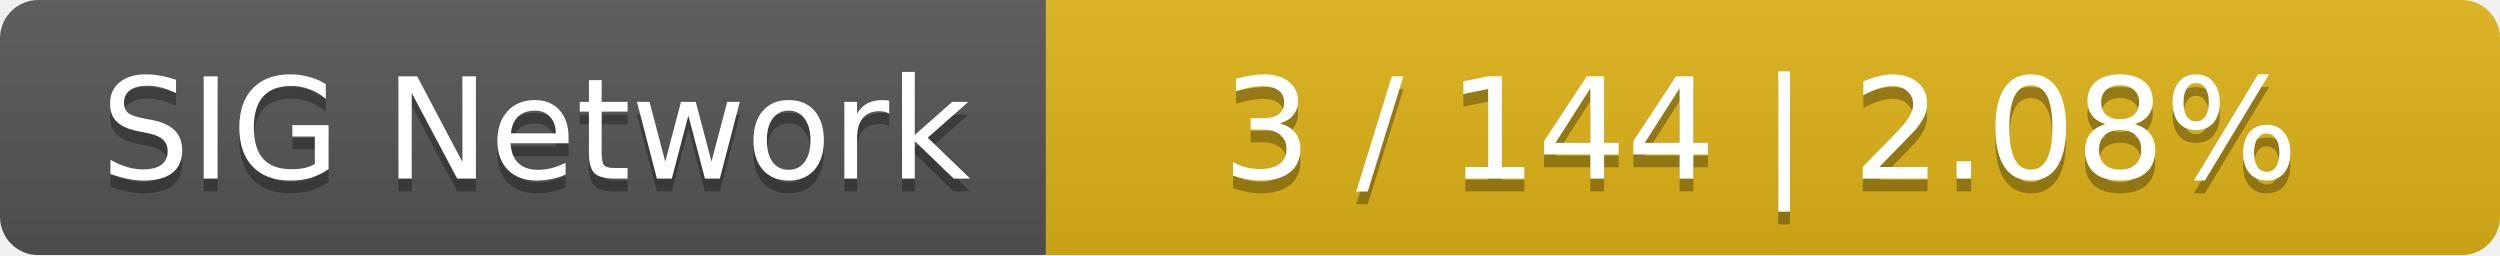
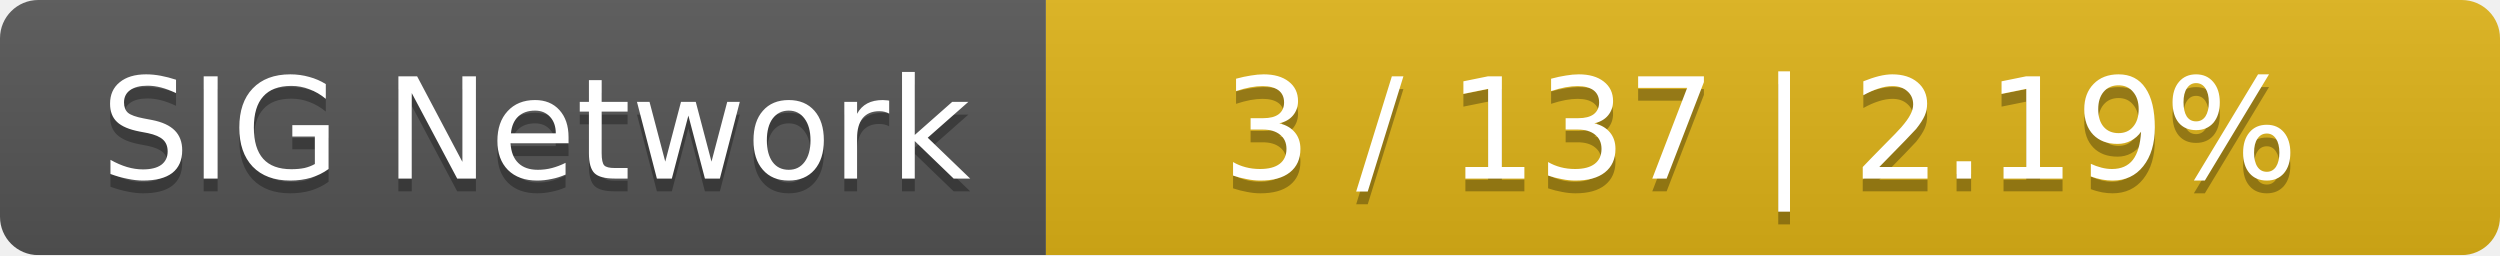
<svg xmlns="http://www.w3.org/2000/svg" width="196" height="20">
  <linearGradient id="smooth" x2="0" y2="100%">
    <stop offset="0" stop-color="#bbb" stop-opacity=".1" />
    <stop offset="1" stop-opacity=".1" />
  </linearGradient>
  <mask id="round">
    <rect width="196" height="20" rx="3" fill="#fff" />
  </mask>
  <g mask="url(#round)">
    <rect width="82" height="20" fill="#555" />
    <rect x="82" width="114" height="20" fill="#dfb317" />
    <rect width="196" height="20" fill="url(#smooth)" />
  </g>
  <g fill="#fff" text-anchor="middle" font-family="DejaVu Sans,Verdana,Geneva,sans-serif" font-size="11">
    <text x="42" y="15" fill="#010101" fill-opacity=".3">SIG Network</text>
    <text x="42" y="14">SIG Network</text>
-     <text x="138" y="15" fill="#010101" fill-opacity=".3">3 / 144    |    2.08%</text>
-     <text x="138" y="14">3 / 144    |    2.08%</text>
+     <text x="138" y="15" fill="#010101" fill-opacity=".3">3 / 137    |    2.19%</text>
+     <text x="138" y="14">3 / 137    |    2.19%</text>
  </g>
</svg>
